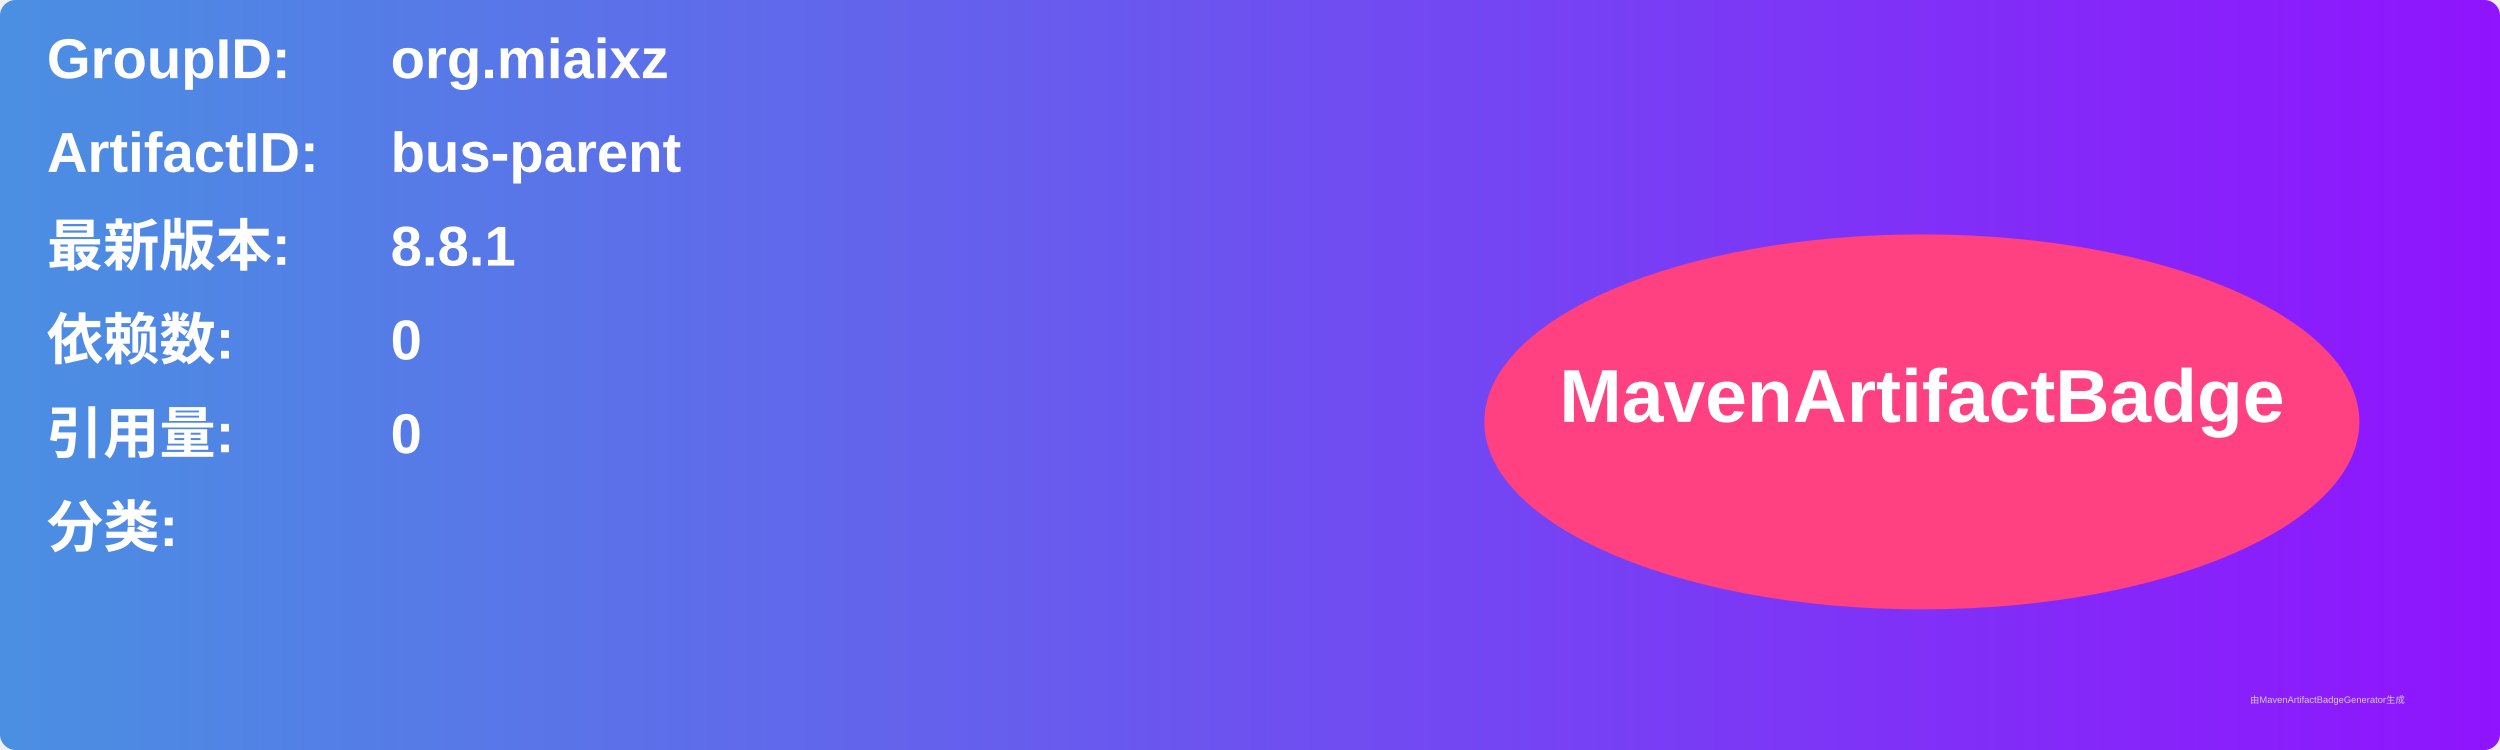
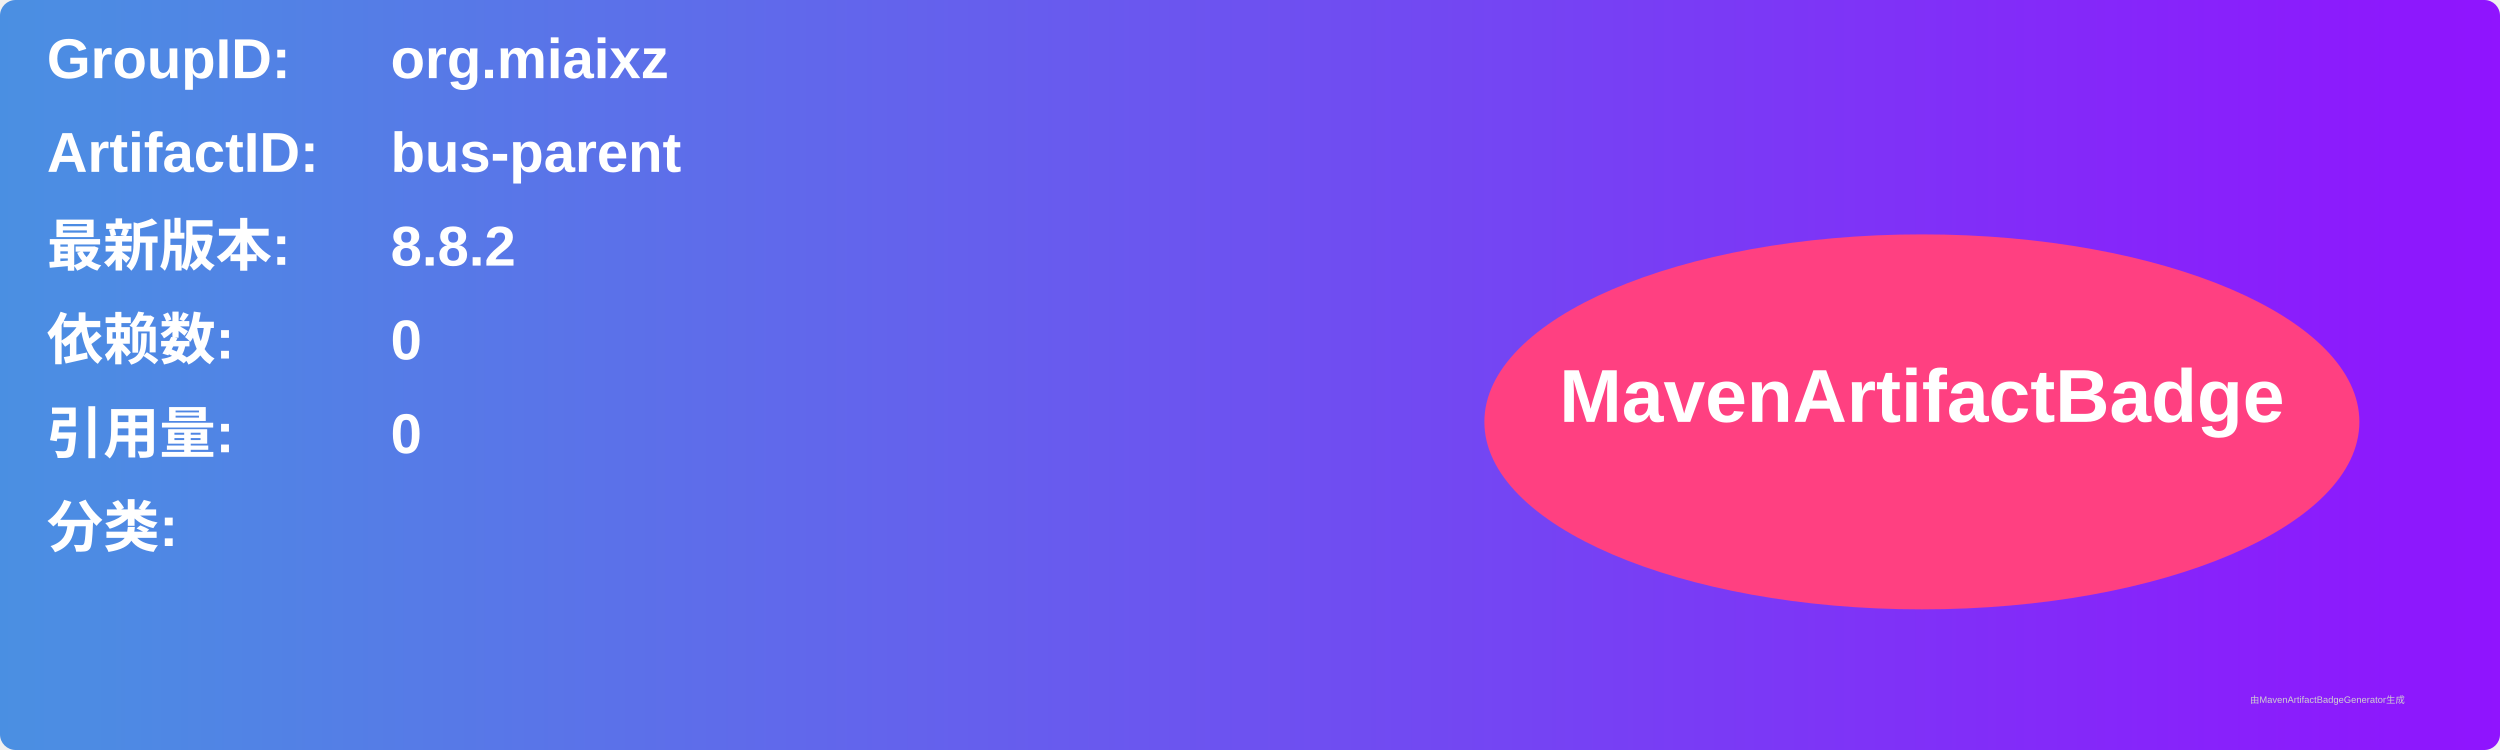
<svg xmlns="http://www.w3.org/2000/svg" width="800" height="240" viewBox="0 0 800 240">
  <linearGradient id="grad" x1="0%" y1="0%" x2="100%" y2="0%">
    <stop offset="0%" stop-color="#4a90e2" />
    <stop offset="100%" stop-color="#9013fe" />
  </linearGradient>
  <rect width="100%" height="100%" rx="5" ry="5" fill="url(#grad)" />
  <g transform="translate(15, 15)">
    <text x="0" y="10" font-family="Arial" font-size="18" fill="white" font-weight="bold" width="260">GroupID:</text>
    <text x="110" y="10" font-family="Arial" font-size="18" fill="white" font-weight="bold" width="460">org.miaixz</text>
    <text x="0" y="40" font-family="Arial" font-size="18" fill="white" font-weight="bold" width="260">ArtifactID:</text>
    <text x="110" y="40" font-family="Arial" font-size="18" fill="white" font-weight="bold" width="460">bus-parent</text>
    <text x="0" y="70" font-family="Arial" font-size="18" fill="white" font-weight="bold">最新版本:</text>
    <text x="110" y="70" font-family="Arial" font-size="18" fill="white" font-weight="bold">
-       <tspan font-weight="bold">8.8.1</tspan>
+       <tspan font-weight="bold">8.8.2</tspan>
    </text>
    <text x="0" y="100" font-family="Arial" font-size="18" fill="white" font-weight="bold">依赖数: </text>
    <text x="110" y="100" font-family="Arial" font-size="18" fill="white">
      <tspan font-weight="bold">0</tspan>
    </text>
    <text x="0" y="130" font-family="Arial" font-size="18" fill="white" font-weight="bold">引用量: </text>
    <text x="110" y="130" font-family="Arial" font-size="18" fill="white">
      <tspan font-weight="bold">0</tspan>
    </text>
    <text x="0" y="160" font-family="Arial" font-size="18" fill="white" font-weight="bold">分类:</text>
    <text x="10" y="190" font-family="Arial" font-size="10" fill="white">
      <tspan font-weight="bold" />
    </text>
    <ellipse cx="600" cy="120" rx="140" ry="60" fill="#ff4081" />
    <text x="600" y="120" text-anchor="middle" font-family="Arial" font-size="24" fill="white" font-weight="bold">MavenArtifactBadge</text>
  </g>
  <text x="720" y="225" font-family="Arial" font-size="3" fill="#d0d0d0">由MavenArtifactBadgeGenerator生成</text>
</svg>
